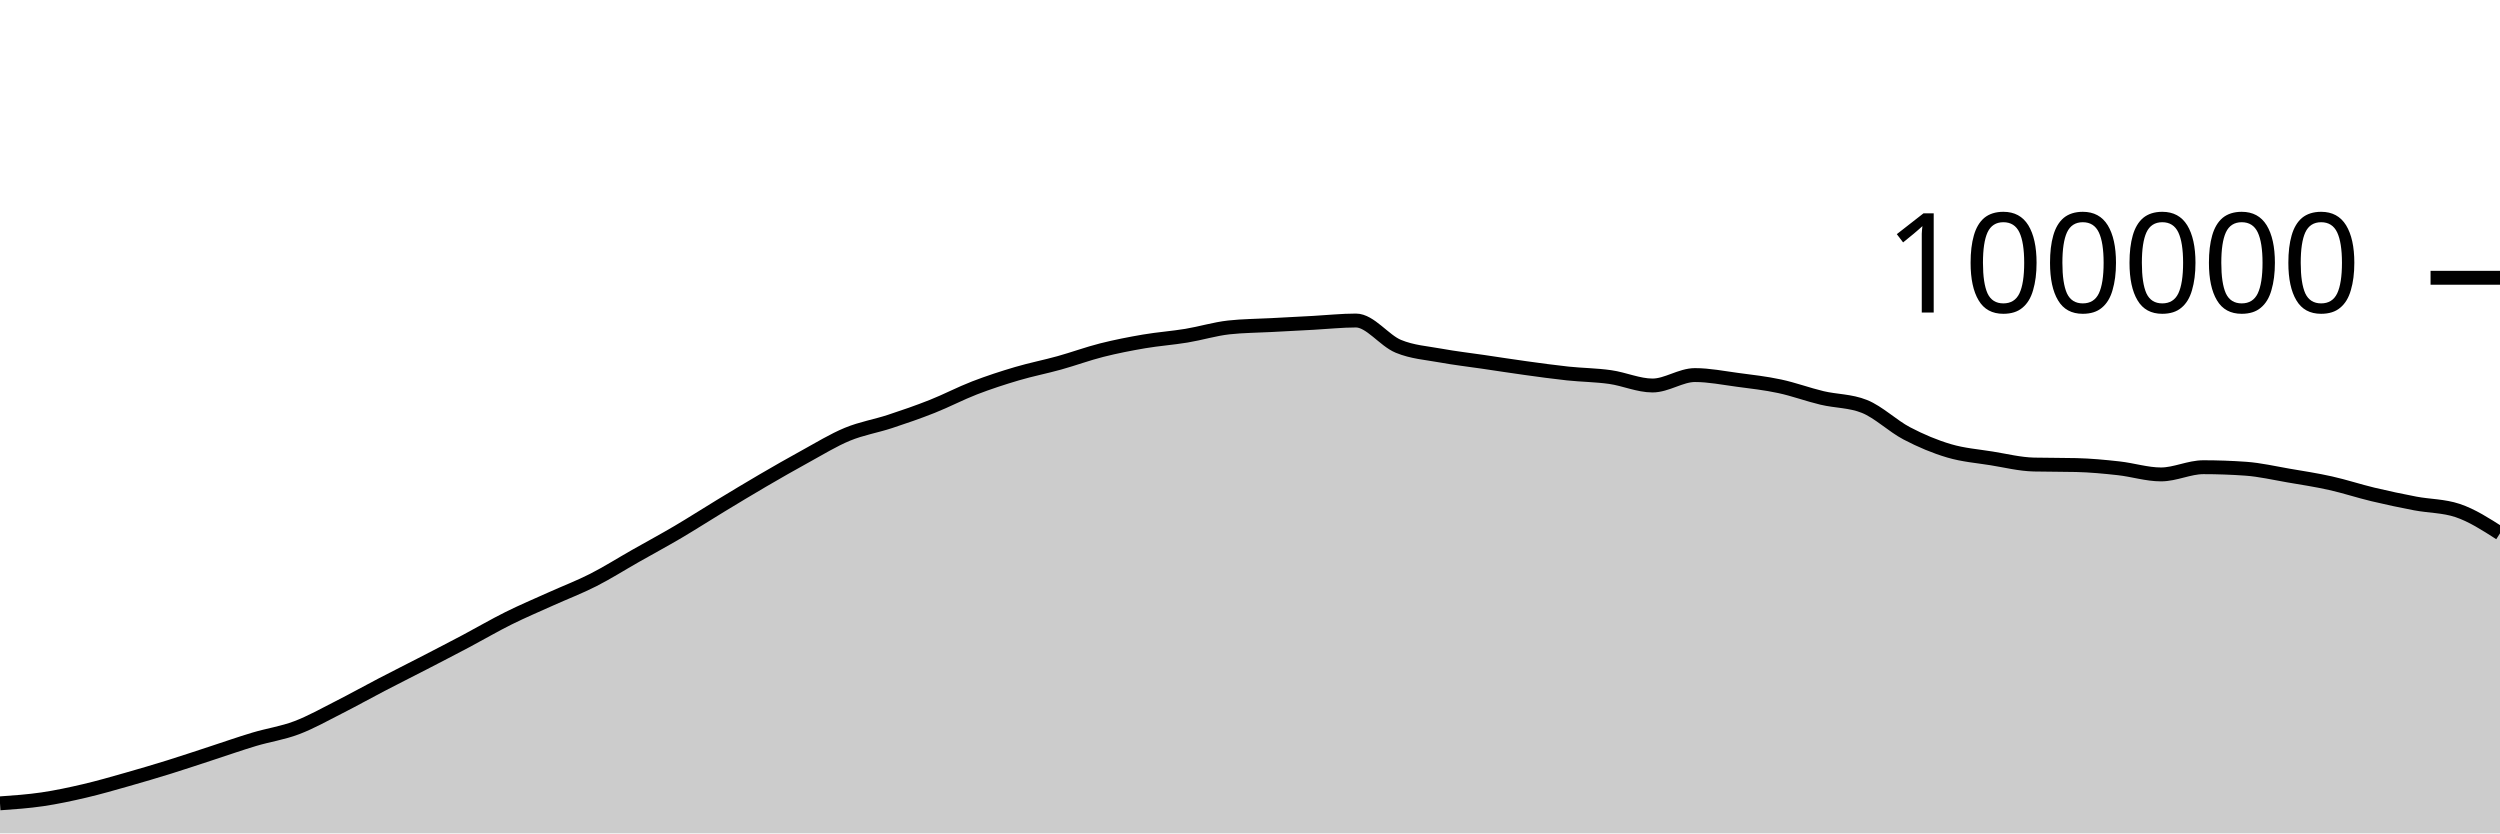
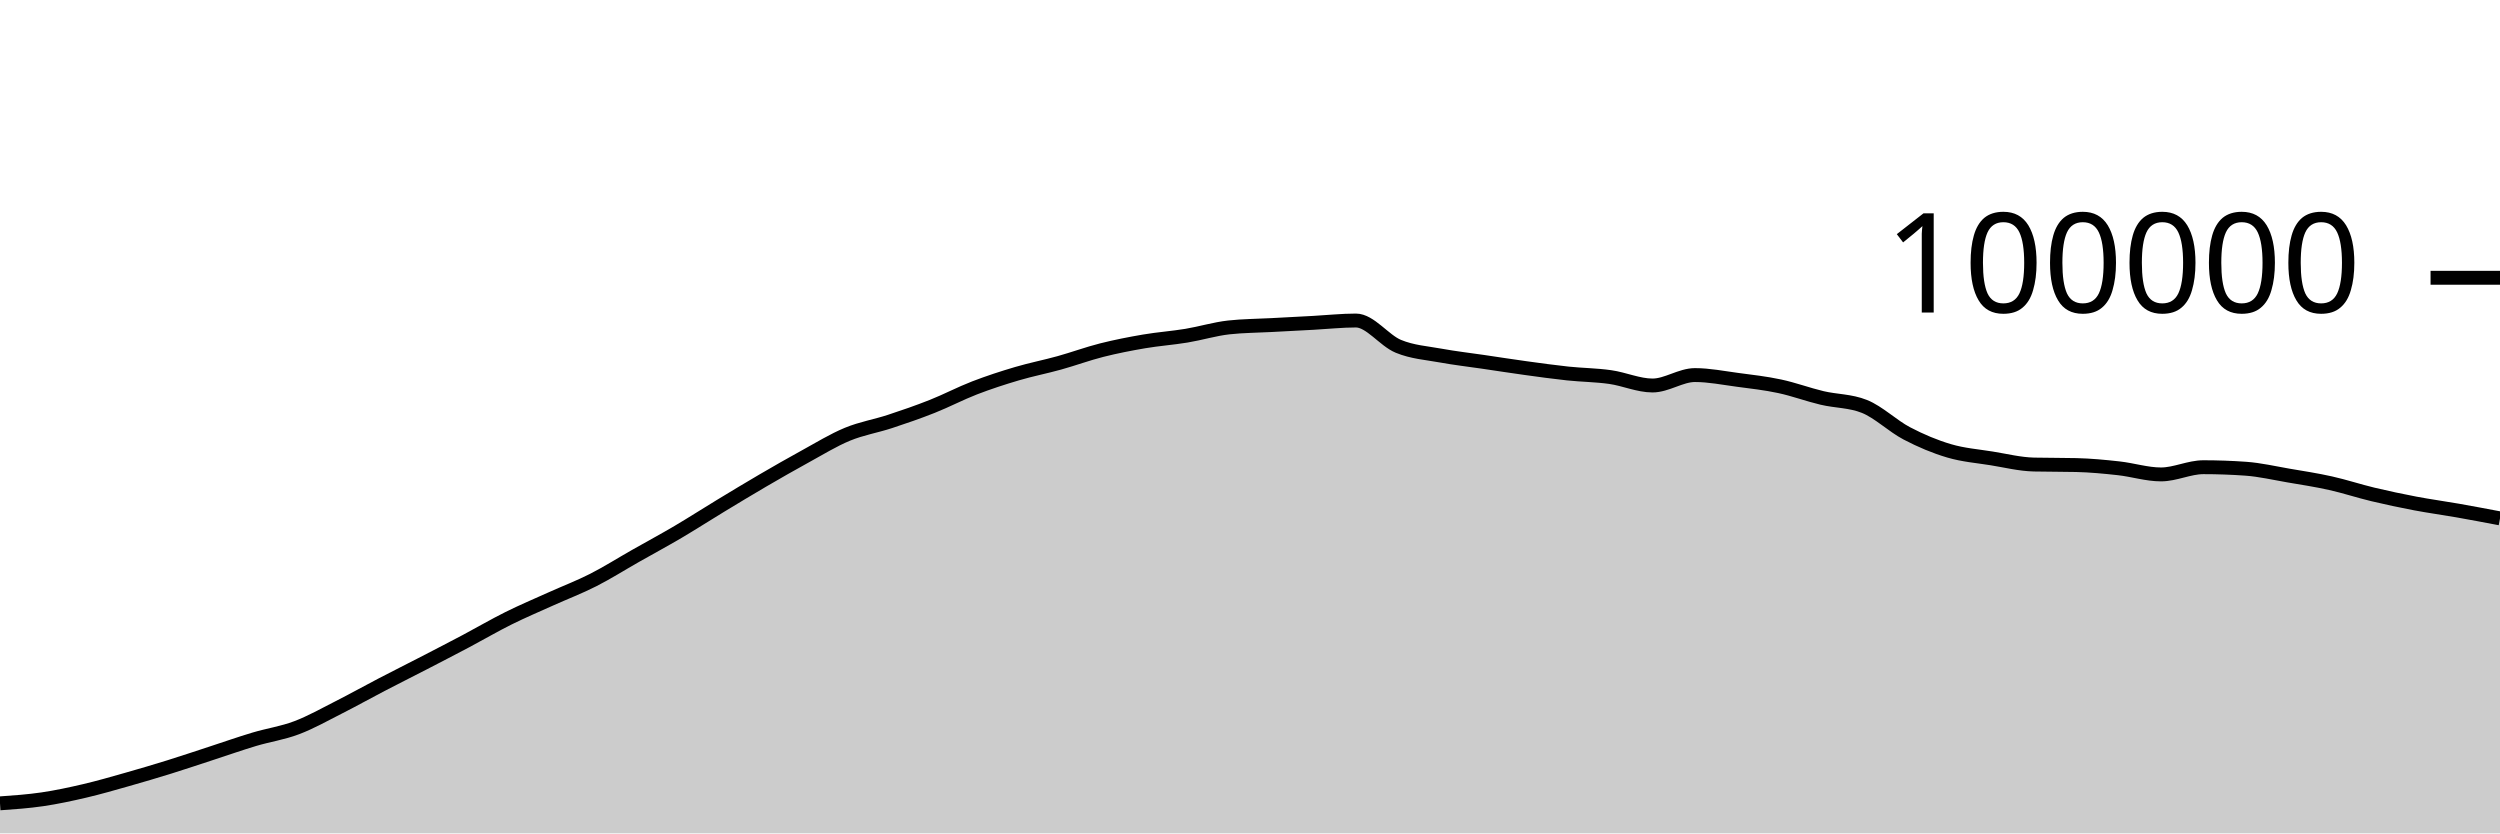
<svg xmlns="http://www.w3.org/2000/svg" viewBox="0 0 180 60">
  <g transform="translate(0,20)">
-     <path class="area" fill="rgba(0, 0, 0, 0.2)" d="M0,37.841C1.017,37.77,2.034,37.698,3.051,37.549C4.068,37.399,5.085,37.181,6.102,36.943C7.119,36.705,8.136,36.409,9.153,36.121C10.169,35.833,11.186,35.533,12.203,35.216C13.22,34.9,14.237,34.555,15.254,34.224C16.271,33.892,17.288,33.533,18.305,33.229C19.322,32.924,20.339,32.782,21.356,32.397C22.373,32.013,23.39,31.437,24.407,30.922C25.424,30.407,26.441,29.837,27.458,29.308C28.475,28.779,29.492,28.271,30.508,27.746C31.525,27.22,32.542,26.695,33.559,26.157C34.576,25.618,35.593,25.021,36.61,24.516C37.627,24.01,38.644,23.582,39.661,23.123C40.678,22.664,41.695,22.278,42.712,21.762C43.729,21.245,44.746,20.6,45.763,20.024C46.78,19.447,47.797,18.9,48.814,18.301C49.831,17.702,50.847,17.046,51.864,16.43C52.881,15.814,53.898,15.198,54.915,14.604C55.932,14.011,56.949,13.427,57.966,12.87C58.983,12.313,60,11.685,61.017,11.265C62.034,10.845,63.051,10.683,64.068,10.349C65.085,10.015,66.102,9.664,67.119,9.261C68.136,8.858,69.153,8.322,70.169,7.929C71.186,7.537,72.203,7.206,73.22,6.906C74.237,6.605,75.254,6.409,76.271,6.126C77.288,5.843,78.305,5.468,79.322,5.21C80.339,4.953,81.356,4.755,82.373,4.581C83.39,4.408,84.407,4.338,85.424,4.17C86.441,4.002,87.458,3.687,88.475,3.574C89.492,3.462,90.508,3.461,91.525,3.406C92.542,3.351,93.559,3.298,94.576,3.244C95.593,3.189,96.61,3.077,97.627,3.077C98.644,3.077,99.661,4.513,100.678,4.933C101.695,5.354,102.712,5.415,103.729,5.601C104.746,5.788,105.763,5.902,106.78,6.052C107.797,6.202,108.814,6.361,109.831,6.501C110.847,6.641,111.864,6.784,112.881,6.892C113.898,6.999,114.915,7.004,115.932,7.148C116.949,7.292,117.966,7.756,118.983,7.756C120,7.756,121.017,7.005,122.034,7.005C123.051,7.005,124.068,7.211,125.085,7.346C126.102,7.48,127.119,7.594,128.136,7.812C129.153,8.029,130.169,8.409,131.186,8.651C132.203,8.893,133.22,8.855,134.237,9.262C135.254,9.669,136.271,10.669,137.288,11.202C138.305,11.735,139.322,12.162,140.339,12.462C141.356,12.763,142.373,12.839,143.39,13.003C144.407,13.167,145.424,13.423,146.441,13.447C147.458,13.471,148.475,13.459,149.492,13.484C150.508,13.508,151.525,13.605,152.542,13.717C153.559,13.83,154.576,14.158,155.593,14.158C156.61,14.158,157.627,13.639,158.644,13.639C159.661,13.639,160.678,13.676,161.695,13.748C162.712,13.821,163.729,14.06,164.746,14.234C165.763,14.407,166.78,14.563,167.797,14.79C168.814,15.017,169.831,15.355,170.847,15.598C171.864,15.841,172.881,16.057,173.898,16.25C174.915,16.443,175.932,16.419,176.949,16.758C177.966,17.097,178.983,17.749,180,18.402L180,40C178.983,40,177.966,40,176.949,40C175.932,40,174.915,40,173.898,40C172.881,40,171.864,40,170.847,40C169.831,40,168.814,40,167.797,40C166.78,40,165.763,40,164.746,40C163.729,40,162.712,40,161.695,40C160.678,40,159.661,40,158.644,40C157.627,40,156.61,40,155.593,40C154.576,40,153.559,40,152.542,40C151.525,40,150.508,40,149.492,40C148.475,40,147.458,40,146.441,40C145.424,40,144.407,40,143.39,40C142.373,40,141.356,40,140.339,40C139.322,40,138.305,40,137.288,40C136.271,40,135.254,40,134.237,40C133.22,40,132.203,40,131.186,40C130.169,40,129.153,40,128.136,40C127.119,40,126.102,40,125.085,40C124.068,40,123.051,40,122.034,40C121.017,40,120,40,118.983,40C117.966,40,116.949,40,115.932,40C114.915,40,113.898,40,112.881,40C111.864,40,110.847,40,109.831,40C108.814,40,107.797,40,106.78,40C105.763,40,104.746,40,103.729,40C102.712,40,101.695,40,100.678,40C99.661,40,98.644,40,97.627,40C96.61,40,95.593,40,94.576,40C93.559,40,92.542,40,91.525,40C90.508,40,89.492,40,88.475,40C87.458,40,86.441,40,85.424,40C84.407,40,83.39,40,82.373,40C81.356,40,80.339,40,79.322,40C78.305,40,77.288,40,76.271,40C75.254,40,74.237,40,73.22,40C72.203,40,71.186,40,70.169,40C69.153,40,68.136,40,67.119,40C66.102,40,65.085,40,64.068,40C63.051,40,62.034,40,61.017,40C60,40,58.983,40,57.966,40C56.949,40,55.932,40,54.915,40C53.898,40,52.881,40,51.864,40C50.847,40,49.831,40,48.814,40C47.797,40,46.78,40,45.763,40C44.746,40,43.729,40,42.712,40C41.695,40,40.678,40,39.661,40C38.644,40,37.627,40,36.61,40C35.593,40,34.576,40,33.559,40C32.542,40,31.525,40,30.508,40C29.492,40,28.475,40,27.458,40C26.441,40,25.424,40,24.407,40C23.39,40,22.373,40,21.356,40C20.339,40,19.322,40,18.305,40C17.288,40,16.271,40,15.254,40C14.237,40,13.22,40,12.203,40C11.186,40,10.169,40,9.153,40C8.136,40,7.119,40,6.102,40C5.085,40,4.068,40,3.051,40C2.034,40,1.017,40,0,40Z" />
-     <path class="line" stroke="black" fill="none" d="M0,37.841C1.017,37.77,2.034,37.698,3.051,37.549C4.068,37.399,5.085,37.181,6.102,36.943C7.119,36.705,8.136,36.409,9.153,36.121C10.169,35.833,11.186,35.533,12.203,35.216C13.22,34.9,14.237,34.555,15.254,34.224C16.271,33.892,17.288,33.533,18.305,33.229C19.322,32.924,20.339,32.782,21.356,32.397C22.373,32.013,23.39,31.437,24.407,30.922C25.424,30.407,26.441,29.837,27.458,29.308C28.475,28.779,29.492,28.271,30.508,27.746C31.525,27.22,32.542,26.695,33.559,26.157C34.576,25.618,35.593,25.021,36.61,24.516C37.627,24.01,38.644,23.582,39.661,23.123C40.678,22.664,41.695,22.278,42.712,21.762C43.729,21.245,44.746,20.6,45.763,20.024C46.78,19.447,47.797,18.9,48.814,18.301C49.831,17.702,50.847,17.046,51.864,16.43C52.881,15.814,53.898,15.198,54.915,14.604C55.932,14.011,56.949,13.427,57.966,12.87C58.983,12.313,60,11.685,61.017,11.265C62.034,10.845,63.051,10.683,64.068,10.349C65.085,10.015,66.102,9.664,67.119,9.261C68.136,8.858,69.153,8.322,70.169,7.929C71.186,7.537,72.203,7.206,73.22,6.906C74.237,6.605,75.254,6.409,76.271,6.126C77.288,5.843,78.305,5.468,79.322,5.21C80.339,4.953,81.356,4.755,82.373,4.581C83.39,4.408,84.407,4.338,85.424,4.17C86.441,4.002,87.458,3.687,88.475,3.574C89.492,3.462,90.508,3.461,91.525,3.406C92.542,3.351,93.559,3.298,94.576,3.244C95.593,3.189,96.61,3.077,97.627,3.077C98.644,3.077,99.661,4.513,100.678,4.933C101.695,5.354,102.712,5.415,103.729,5.601C104.746,5.788,105.763,5.902,106.78,6.052C107.797,6.202,108.814,6.361,109.831,6.501C110.847,6.641,111.864,6.784,112.881,6.892C113.898,6.999,114.915,7.004,115.932,7.148C116.949,7.292,117.966,7.756,118.983,7.756C120,7.756,121.017,7.005,122.034,7.005C123.051,7.005,124.068,7.211,125.085,7.346C126.102,7.48,127.119,7.594,128.136,7.812C129.153,8.029,130.169,8.409,131.186,8.651C132.203,8.893,133.22,8.855,134.237,9.262C135.254,9.669,136.271,10.669,137.288,11.202C138.305,11.735,139.322,12.162,140.339,12.462C141.356,12.763,142.373,12.839,143.39,13.003C144.407,13.167,145.424,13.423,146.441,13.447C147.458,13.471,148.475,13.459,149.492,13.484C150.508,13.508,151.525,13.605,152.542,13.717C153.559,13.83,154.576,14.158,155.593,14.158C156.61,14.158,157.627,13.639,158.644,13.639C159.661,13.639,160.678,13.676,161.695,13.748C162.712,13.821,163.729,14.06,164.746,14.234C165.763,14.407,166.78,14.563,167.797,14.79C168.814,15.017,169.831,15.355,170.847,15.598C171.864,15.841,172.881,16.057,173.898,16.25C174.915,16.443,175.932,16.419,176.949,16.758C177.966,17.097,178.983,17.749,180,18.402" />
+     <path class="area" fill="rgba(0, 0, 0, 0.2)" d="M0,37.841C1.017,37.77,2.034,37.698,3.051,37.549C4.068,37.399,5.085,37.181,6.102,36.943C7.119,36.705,8.136,36.409,9.153,36.121C10.169,35.833,11.186,35.533,12.203,35.216C13.22,34.9,14.237,34.555,15.254,34.224C16.271,33.892,17.288,33.533,18.305,33.229C19.322,32.924,20.339,32.782,21.356,32.397C22.373,32.013,23.39,31.437,24.407,30.922C25.424,30.407,26.441,29.837,27.458,29.308C28.475,28.779,29.492,28.271,30.508,27.746C31.525,27.22,32.542,26.695,33.559,26.157C34.576,25.618,35.593,25.021,36.61,24.516C37.627,24.01,38.644,23.582,39.661,23.123C40.678,22.664,41.695,22.278,42.712,21.762C43.729,21.245,44.746,20.6,45.763,20.024C46.78,19.447,47.797,18.9,48.814,18.301C49.831,17.702,50.847,17.046,51.864,16.43C52.881,15.814,53.898,15.198,54.915,14.604C55.932,14.011,56.949,13.427,57.966,12.87C58.983,12.313,60,11.685,61.017,11.265C62.034,10.845,63.051,10.683,64.068,10.349C65.085,10.015,66.102,9.664,67.119,9.261C68.136,8.858,69.153,8.322,70.169,7.929C71.186,7.537,72.203,7.206,73.22,6.906C74.237,6.605,75.254,6.409,76.271,6.126C77.288,5.843,78.305,5.468,79.322,5.21C80.339,4.953,81.356,4.755,82.373,4.581C83.39,4.408,84.407,4.338,85.424,4.17C86.441,4.002,87.458,3.687,88.475,3.574C89.492,3.462,90.508,3.461,91.525,3.406C92.542,3.351,93.559,3.298,94.576,3.244C95.593,3.189,96.61,3.077,97.627,3.077C98.644,3.077,99.661,4.513,100.678,4.933C101.695,5.354,102.712,5.415,103.729,5.601C104.746,5.788,105.763,5.902,106.78,6.052C107.797,6.202,108.814,6.361,109.831,6.501C110.847,6.641,111.864,6.784,112.881,6.892C113.898,6.999,114.915,7.004,115.932,7.148C116.949,7.292,117.966,7.756,118.983,7.756C120,7.756,121.017,7.005,122.034,7.005C123.051,7.005,124.068,7.211,125.085,7.346C126.102,7.48,127.119,7.594,128.136,7.812C129.153,8.029,130.169,8.409,131.186,8.651C132.203,8.893,133.22,8.855,134.237,9.262C135.254,9.669,136.271,10.669,137.288,11.202C138.305,11.735,139.322,12.162,140.339,12.462C141.356,12.763,142.373,12.839,143.39,13.003C144.407,13.167,145.424,13.423,146.441,13.447C147.458,13.471,148.475,13.459,149.492,13.484C150.508,13.508,151.525,13.605,152.542,13.717C153.559,13.83,154.576,14.158,155.593,14.158C156.61,14.158,157.627,13.639,158.644,13.639C159.661,13.639,160.678,13.676,161.695,13.748C162.712,13.821,163.729,14.06,164.746,14.234C165.763,14.407,166.78,14.563,167.797,14.79C168.814,15.017,169.831,15.355,170.847,15.598C171.864,15.841,172.881,16.057,173.898,16.25C174.915,16.443,175.932,16.58,176.949,16.758C177.966,16.937,178.983,17.13,180,17.323L180,40C178.983,40,177.966,40,176.949,40C175.932,40,174.915,40,173.898,40C172.881,40,171.864,40,170.847,40C169.831,40,168.814,40,167.797,40C166.78,40,165.763,40,164.746,40C163.729,40,162.712,40,161.695,40C160.678,40,159.661,40,158.644,40C157.627,40,156.61,40,155.593,40C154.576,40,153.559,40,152.542,40C151.525,40,150.508,40,149.492,40C148.475,40,147.458,40,146.441,40C145.424,40,144.407,40,143.39,40C142.373,40,141.356,40,140.339,40C139.322,40,138.305,40,137.288,40C136.271,40,135.254,40,134.237,40C133.22,40,132.203,40,131.186,40C130.169,40,129.153,40,128.136,40C127.119,40,126.102,40,125.085,40C124.068,40,123.051,40,122.034,40C121.017,40,120,40,118.983,40C117.966,40,116.949,40,115.932,40C114.915,40,113.898,40,112.881,40C111.864,40,110.847,40,109.831,40C108.814,40,107.797,40,106.78,40C105.763,40,104.746,40,103.729,40C102.712,40,101.695,40,100.678,40C99.661,40,98.644,40,97.627,40C96.61,40,95.593,40,94.576,40C93.559,40,92.542,40,91.525,40C90.508,40,89.492,40,88.475,40C87.458,40,86.441,40,85.424,40C84.407,40,83.39,40,82.373,40C81.356,40,80.339,40,79.322,40C78.305,40,77.288,40,76.271,40C75.254,40,74.237,40,73.22,40C72.203,40,71.186,40,70.169,40C69.153,40,68.136,40,67.119,40C66.102,40,65.085,40,64.068,40C63.051,40,62.034,40,61.017,40C60,40,58.983,40,57.966,40C56.949,40,55.932,40,54.915,40C53.898,40,52.881,40,51.864,40C50.847,40,49.831,40,48.814,40C47.797,40,46.78,40,45.763,40C44.746,40,43.729,40,42.712,40C41.695,40,40.678,40,39.661,40C38.644,40,37.627,40,36.61,40C35.593,40,34.576,40,33.559,40C32.542,40,31.525,40,30.508,40C29.492,40,28.475,40,27.458,40C26.441,40,25.424,40,24.407,40C23.39,40,22.373,40,21.356,40C20.339,40,19.322,40,18.305,40C17.288,40,16.271,40,15.254,40C14.237,40,13.22,40,12.203,40C11.186,40,10.169,40,9.153,40C8.136,40,7.119,40,6.102,40C5.085,40,4.068,40,3.051,40C2.034,40,1.017,40,0,40Z" />
+     <path class="line" stroke="black" fill="none" d="M0,37.841C1.017,37.77,2.034,37.698,3.051,37.549C4.068,37.399,5.085,37.181,6.102,36.943C7.119,36.705,8.136,36.409,9.153,36.121C10.169,35.833,11.186,35.533,12.203,35.216C13.22,34.9,14.237,34.555,15.254,34.224C16.271,33.892,17.288,33.533,18.305,33.229C19.322,32.924,20.339,32.782,21.356,32.397C22.373,32.013,23.39,31.437,24.407,30.922C25.424,30.407,26.441,29.837,27.458,29.308C28.475,28.779,29.492,28.271,30.508,27.746C31.525,27.22,32.542,26.695,33.559,26.157C34.576,25.618,35.593,25.021,36.61,24.516C37.627,24.01,38.644,23.582,39.661,23.123C40.678,22.664,41.695,22.278,42.712,21.762C43.729,21.245,44.746,20.6,45.763,20.024C46.78,19.447,47.797,18.9,48.814,18.301C49.831,17.702,50.847,17.046,51.864,16.43C52.881,15.814,53.898,15.198,54.915,14.604C55.932,14.011,56.949,13.427,57.966,12.87C58.983,12.313,60,11.685,61.017,11.265C62.034,10.845,63.051,10.683,64.068,10.349C65.085,10.015,66.102,9.664,67.119,9.261C68.136,8.858,69.153,8.322,70.169,7.929C71.186,7.537,72.203,7.206,73.22,6.906C74.237,6.605,75.254,6.409,76.271,6.126C77.288,5.843,78.305,5.468,79.322,5.21C80.339,4.953,81.356,4.755,82.373,4.581C83.39,4.408,84.407,4.338,85.424,4.17C86.441,4.002,87.458,3.687,88.475,3.574C89.492,3.462,90.508,3.461,91.525,3.406C92.542,3.351,93.559,3.298,94.576,3.244C95.593,3.189,96.61,3.077,97.627,3.077C98.644,3.077,99.661,4.513,100.678,4.933C101.695,5.354,102.712,5.415,103.729,5.601C104.746,5.788,105.763,5.902,106.78,6.052C107.797,6.202,108.814,6.361,109.831,6.501C110.847,6.641,111.864,6.784,112.881,6.892C113.898,6.999,114.915,7.004,115.932,7.148C116.949,7.292,117.966,7.756,118.983,7.756C120,7.756,121.017,7.005,122.034,7.005C123.051,7.005,124.068,7.211,125.085,7.346C126.102,7.48,127.119,7.594,128.136,7.812C129.153,8.029,130.169,8.409,131.186,8.651C132.203,8.893,133.22,8.855,134.237,9.262C135.254,9.669,136.271,10.669,137.288,11.202C138.305,11.735,139.322,12.162,140.339,12.462C141.356,12.763,142.373,12.839,143.39,13.003C144.407,13.167,145.424,13.423,146.441,13.447C147.458,13.471,148.475,13.459,149.492,13.484C150.508,13.508,151.525,13.605,152.542,13.717C153.559,13.83,154.576,14.158,155.593,14.158C156.61,14.158,157.627,13.639,158.644,13.639C159.661,13.639,160.678,13.676,161.695,13.748C162.712,13.821,163.729,14.06,164.746,14.234C165.763,14.407,166.78,14.563,167.797,14.79C168.814,15.017,169.831,15.355,170.847,15.598C171.864,15.841,172.881,16.057,173.898,16.25C174.915,16.443,175.932,16.58,176.949,16.758C177.966,16.937,178.983,17.13,180,17.323" />
    <path class="axis-ceiling" stroke-width="1" stroke="black" fill="none" d="M175,0L180,0" />
    <text class="axis-ceiling-label" font-family="sans-serif" text-anchor="end" font-size="10px" x="170" y="2.5">100000</text>
  </g>
</svg>
